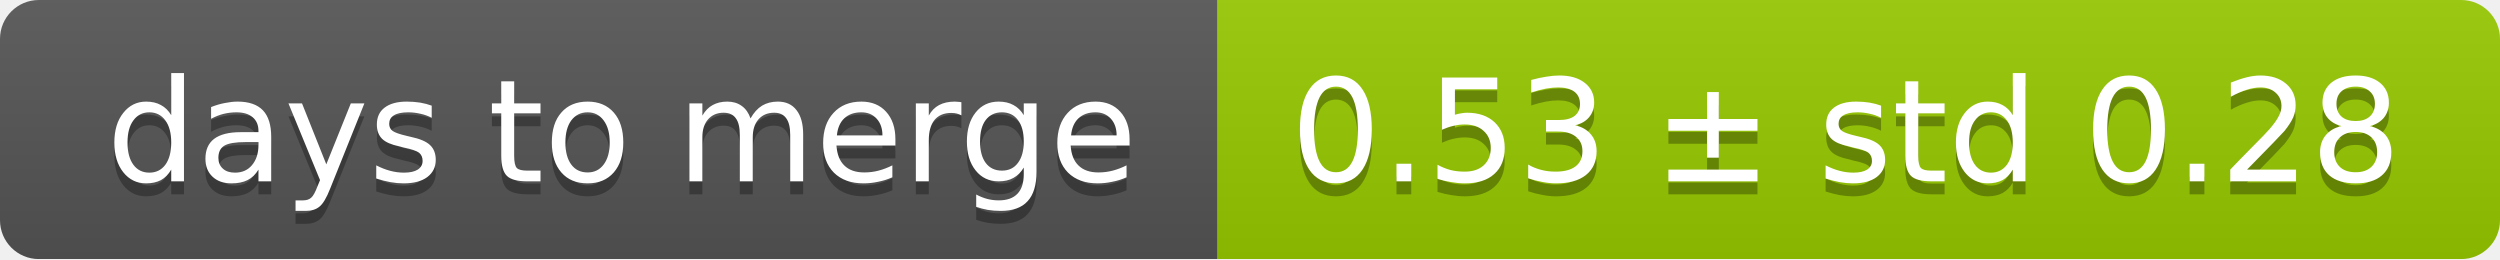
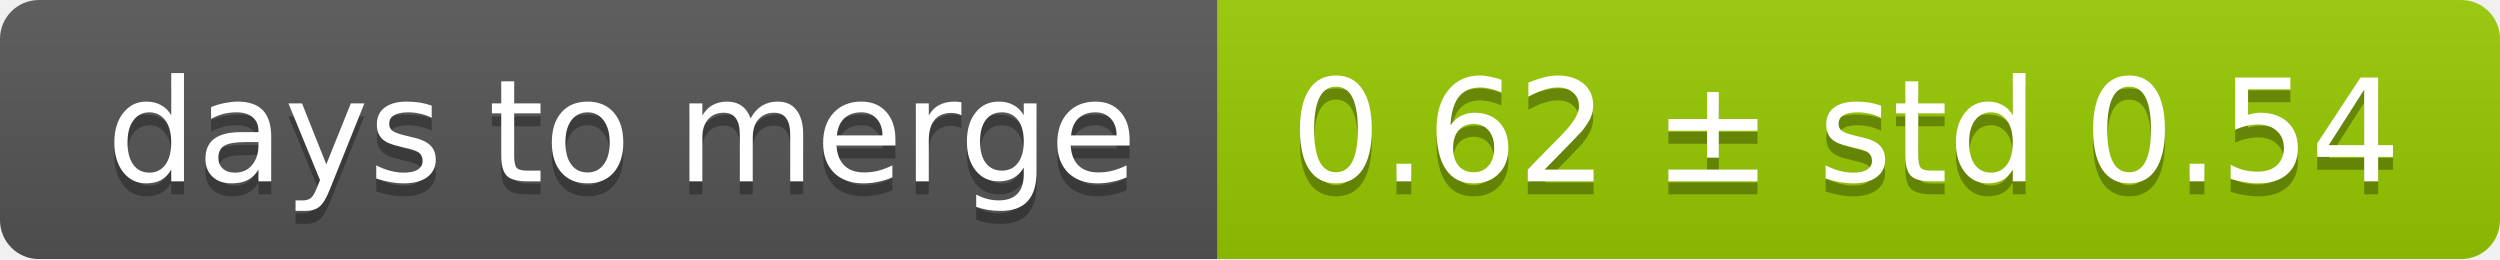
<svg xmlns="http://www.w3.org/2000/svg" width="193" height="20">
  <linearGradient id="smooth" x2="0" y2="100%">
    <stop offset="0" stop-color="#bbb" stop-opacity=".1" />
    <stop offset="1" stop-opacity=".1" />
  </linearGradient>
  <mask id="round">
    <rect width="193" height="20" rx="3" fill="#fff" />
  </mask>
  <g mask="url(#round)">
    <rect width="94" height="20" fill="#555" />
    <rect x="94" width="99" height="20" fill="#97ca00" />
    <rect width="193" height="20" fill="url(#smooth)" />
  </g>
  <g fill="#fff" text-anchor="middle" font-family="DejaVu Sans,Verdana,Geneva,sans-serif" font-size="11">
    <text x="48" y="15" fill="#010101" fill-opacity=".3">days to merge</text>
    <text x="48" y="14">days to merge</text>
-     <text x="142.5" y="15" fill="#010101" fill-opacity=".3">0.53 ± std 0.28</text>
-     <text x="142.5" y="14">0.53 ± std 0.28</text>
+     <text x="142.5" y="15" fill="#010101" fill-opacity=".3">0.62 ± std 0.54</text>
+     <text x="142.5" y="14">0.62 ± std 0.54</text>
  </g>
</svg>
